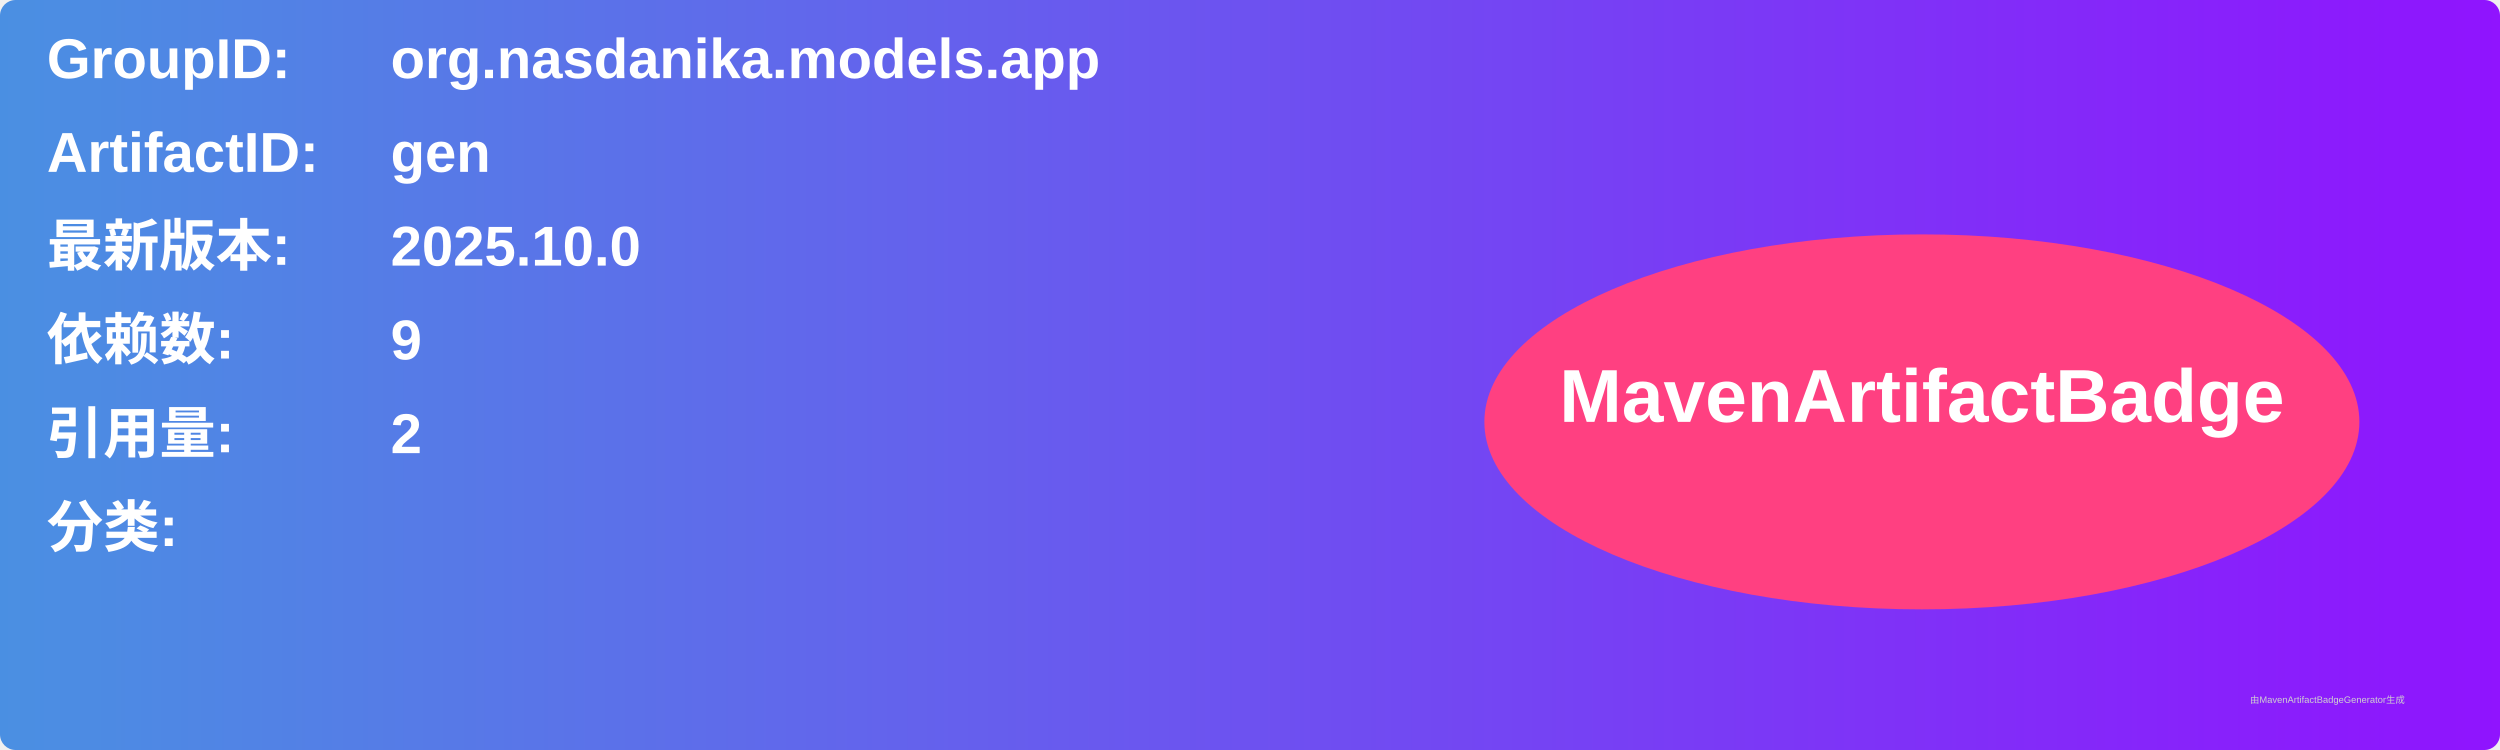
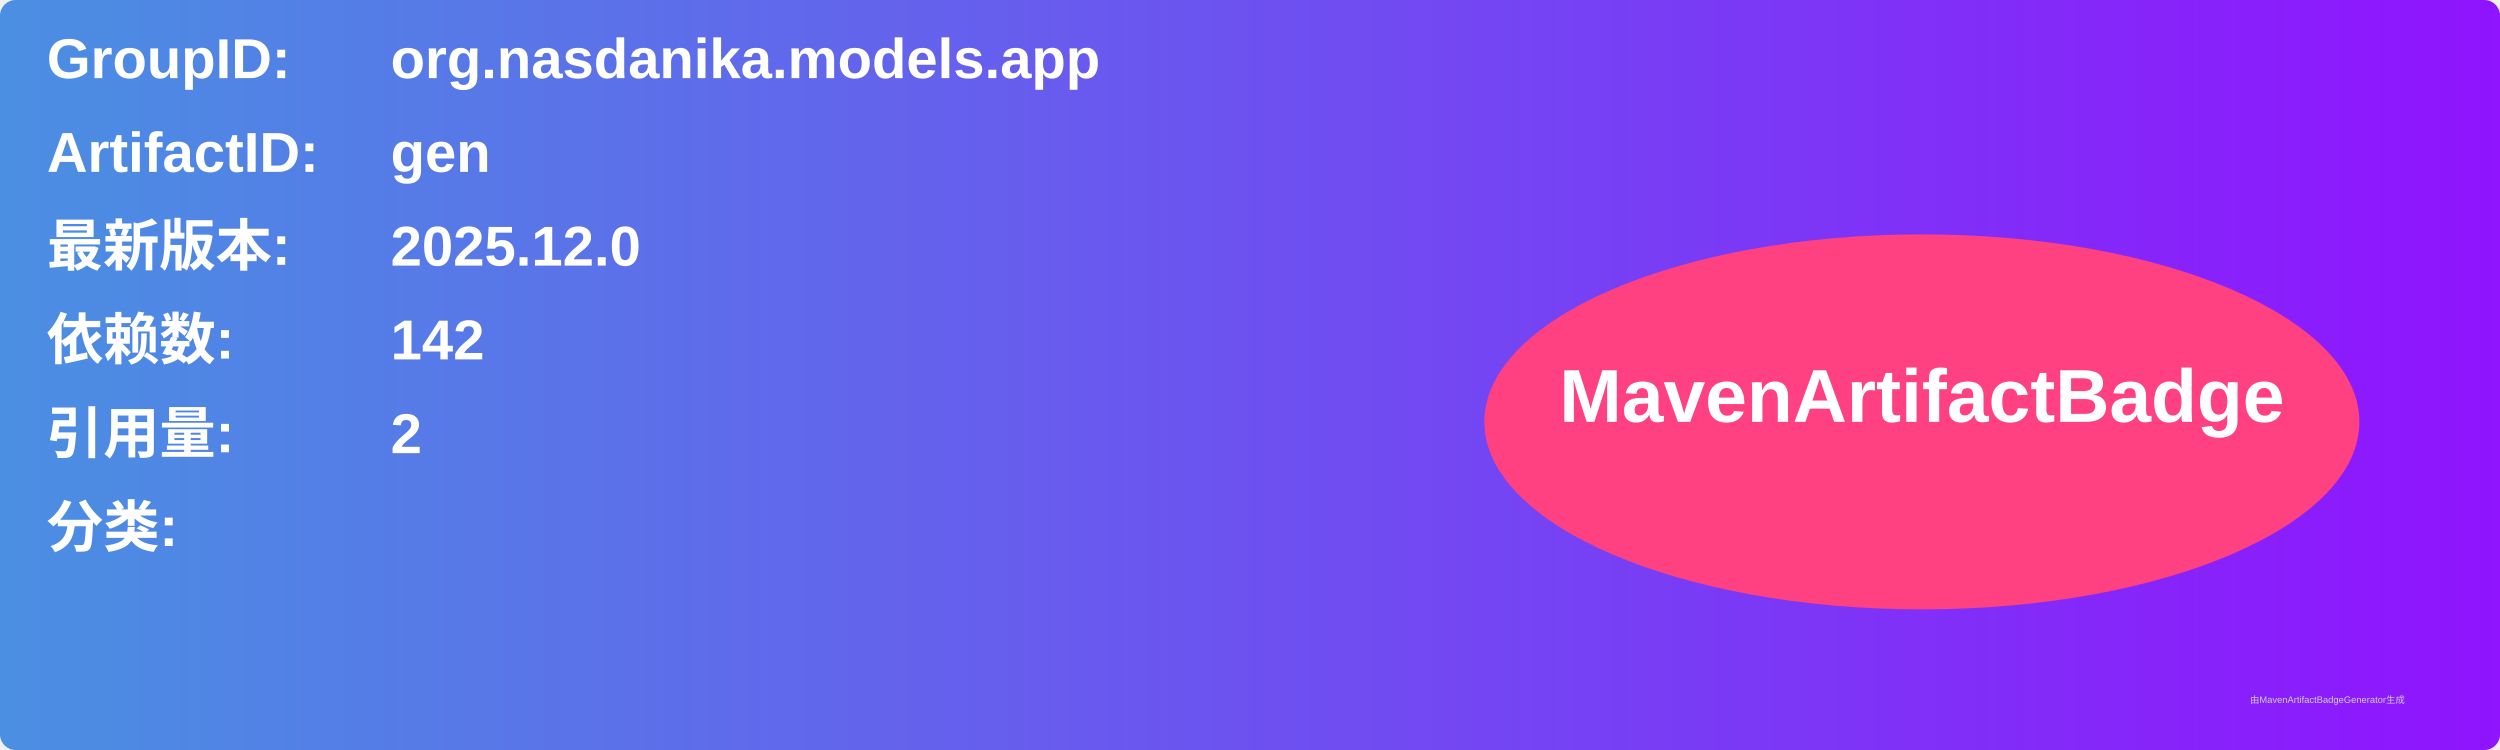
<svg xmlns="http://www.w3.org/2000/svg" width="800" height="240" viewBox="0 0 800 240">
  <linearGradient id="grad" x1="0%" y1="0%" x2="100%" y2="0%">
    <stop offset="0%" stop-color="#4a90e2" />
    <stop offset="100%" stop-color="#9013fe" />
  </linearGradient>
  <rect width="100%" height="100%" rx="5" ry="5" fill="url(#grad)" />
  <g transform="translate(15, 15)">
    <text x="0" y="10" font-family="Arial" font-size="18" fill="white" font-weight="bold" width="260">GroupID:</text>
    <text x="110" y="10" font-family="Arial" font-size="18" fill="white" font-weight="bold" width="460">org.nasdanika.models.app</text>
    <text x="0" y="40" font-family="Arial" font-size="18" fill="white" font-weight="bold" width="260">ArtifactID:</text>
    <text x="110" y="40" font-family="Arial" font-size="18" fill="white" font-weight="bold" width="460">gen</text>
    <text x="0" y="70" font-family="Arial" font-size="18" fill="white" font-weight="bold">最新版本:</text>
    <text x="110" y="70" font-family="Arial" font-size="18" fill="white" font-weight="bold">
-       <tspan font-weight="bold">2025.10.0</tspan>
+       <tspan font-weight="bold">2025.12.0</tspan>
    </text>
    <text x="0" y="100" font-family="Arial" font-size="18" fill="white" font-weight="bold">依赖数: </text>
    <text x="110" y="100" font-family="Arial" font-size="18" fill="white">
-       <tspan font-weight="bold">9</tspan>
+       <tspan font-weight="bold">142</tspan>
    </text>
    <text x="0" y="130" font-family="Arial" font-size="18" fill="white" font-weight="bold">引用量: </text>
    <text x="110" y="130" font-family="Arial" font-size="18" fill="white">
      <tspan font-weight="bold">2</tspan>
    </text>
    <text x="0" y="160" font-family="Arial" font-size="18" fill="white" font-weight="bold">分类:</text>
    <text x="10" y="190" font-family="Arial" font-size="10" fill="white">
      <tspan font-weight="bold" />
    </text>
    <ellipse cx="600" cy="120" rx="140" ry="60" fill="#ff4081" />
    <text x="600" y="120" text-anchor="middle" font-family="Arial" font-size="24" fill="white" font-weight="bold">MavenArtifactBadge</text>
  </g>
  <text x="720" y="225" font-family="Arial" font-size="3" fill="#d0d0d0">由MavenArtifactBadgeGenerator生成</text>
</svg>
